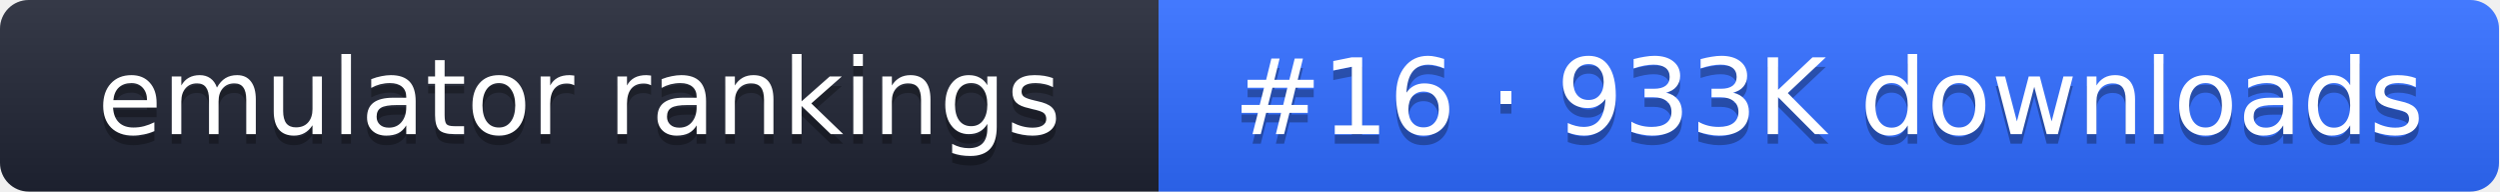
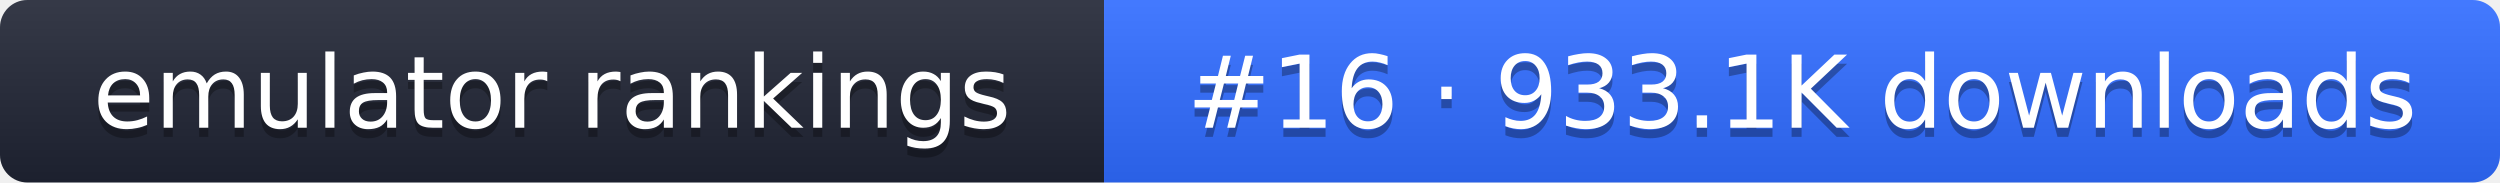
- <svg xmlns="http://www.w3.org/2000/svg" width="261" height="20" role="img" aria-label="emulator rankings: #16 · 933K downloads">
+ <svg xmlns="http://www.w3.org/2000/svg" width="274" height="20" role="img" aria-label="emulator rankings: #16 · 933.1K downloads">
  <linearGradient id="g" x2="0" y2="100%">
    <stop offset="0" stop-color="#fff" stop-opacity=".1" />
    <stop offset="1" stop-opacity=".1" />
  </linearGradient>
  <clipPath id="r">
-     <rect width="261" height="20" rx="3" fill="#fff" />
+     <rect width="274" height="20" rx="3" fill="#fff" />
  </clipPath>
  <g clip-path="url(#r)">
    <rect width="121" height="20" fill="#1f2433" />
-     <rect x="121" width="140" height="20" fill="#2f6bff" />
-     <rect width="261" height="20" fill="url(#g)" />
+     <rect x="121" width="153" height="20" fill="#2f6bff" />
+     <rect width="274" height="20" fill="url(#g)" />
  </g>
  <g fill="#fff" text-anchor="middle" font-family="Verdana,DejaVu Sans,sans-serif" font-size="11">
    <text x="60.5" y="15" fill="#010101" fill-opacity=".3">emulator rankings</text>
    <text x="60.5" y="14">emulator rankings</text>
-     <text x="191" y="15" fill="#010101" fill-opacity=".3">#16 · 933K downloads</text>
-     <text x="191" y="14">#16 · 933K downloads</text>
+     <text x="197.5" y="15" fill="#010101" fill-opacity=".3">#16 · 933.1K downloads</text>
+     <text x="197.5" y="14">#16 · 933.1K downloads</text>
  </g>
</svg>
